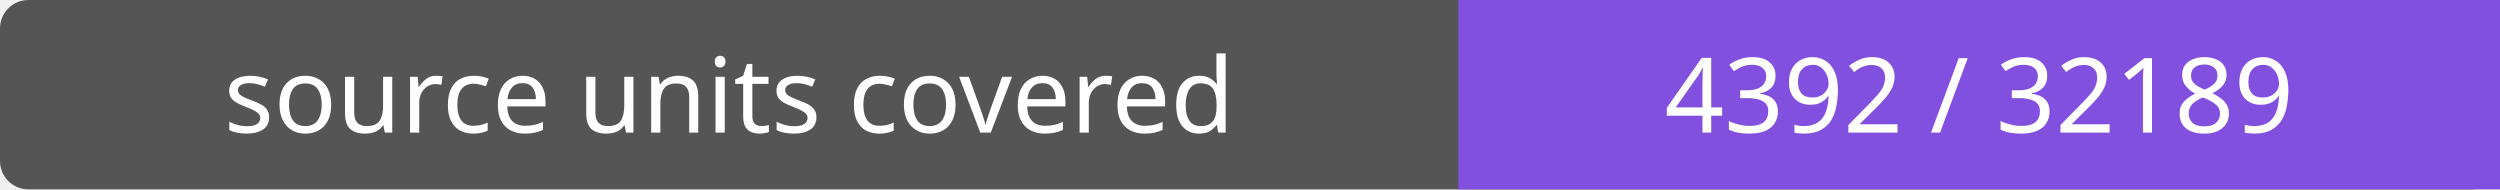
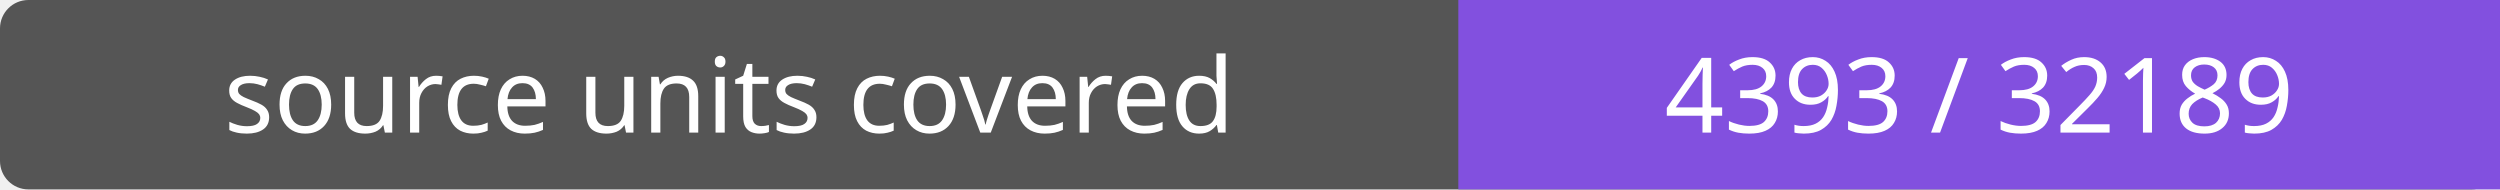
- <svg xmlns="http://www.w3.org/2000/svg" width="264" height="20" role="img" aria-label="source units covered: 4392 / 32189">
+ <svg xmlns="http://www.w3.org/2000/svg" width="264" height="20" role="img" aria-label="source units covered: 4393 / 32189">
  <rect width="264" height="20" rx="3" fill="#555" />
  <path fill="#8250df" d="M154 0h110v20H154z" />
  <g fill="#fff" text-anchor="middle" font-family="Verdana,sans-serif" font-size="11">
    <text x="77.0" y="14">source units covered</text>
-     <text x="209.0" y="14">4392 / 32189</text>
+     <text x="209.0" y="14">4393 / 32189</text>
  </g>
</svg>
